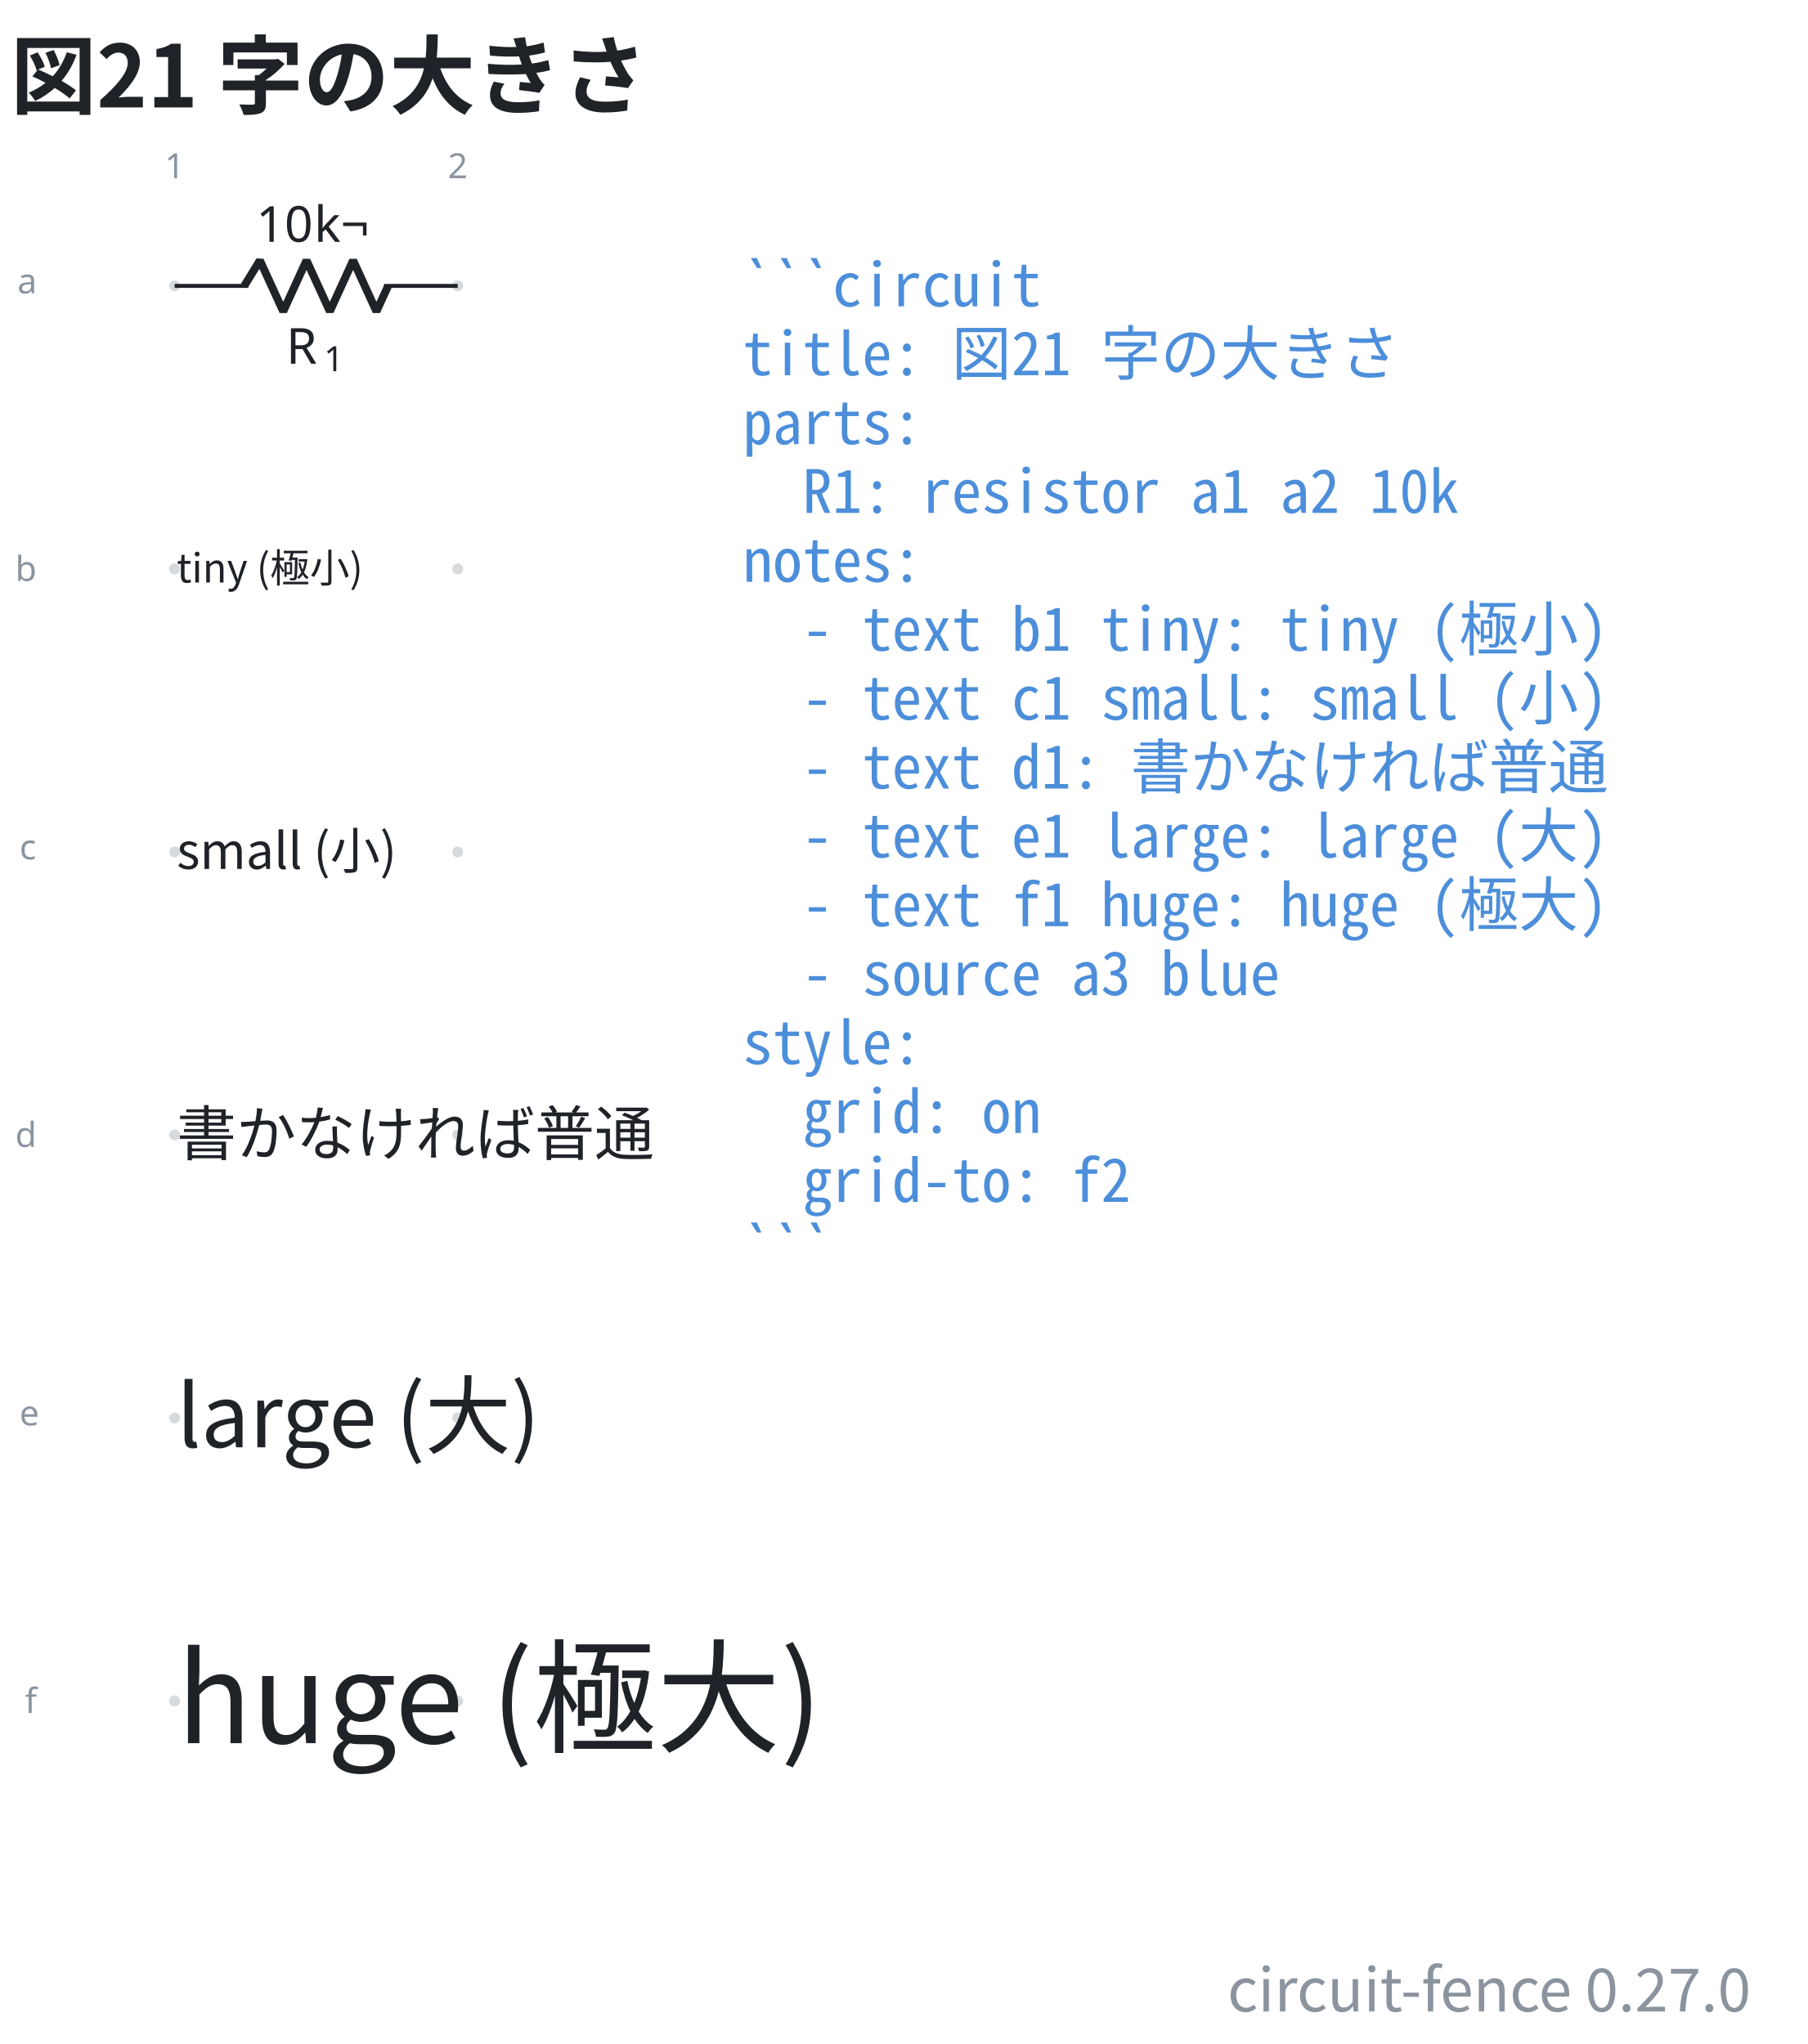
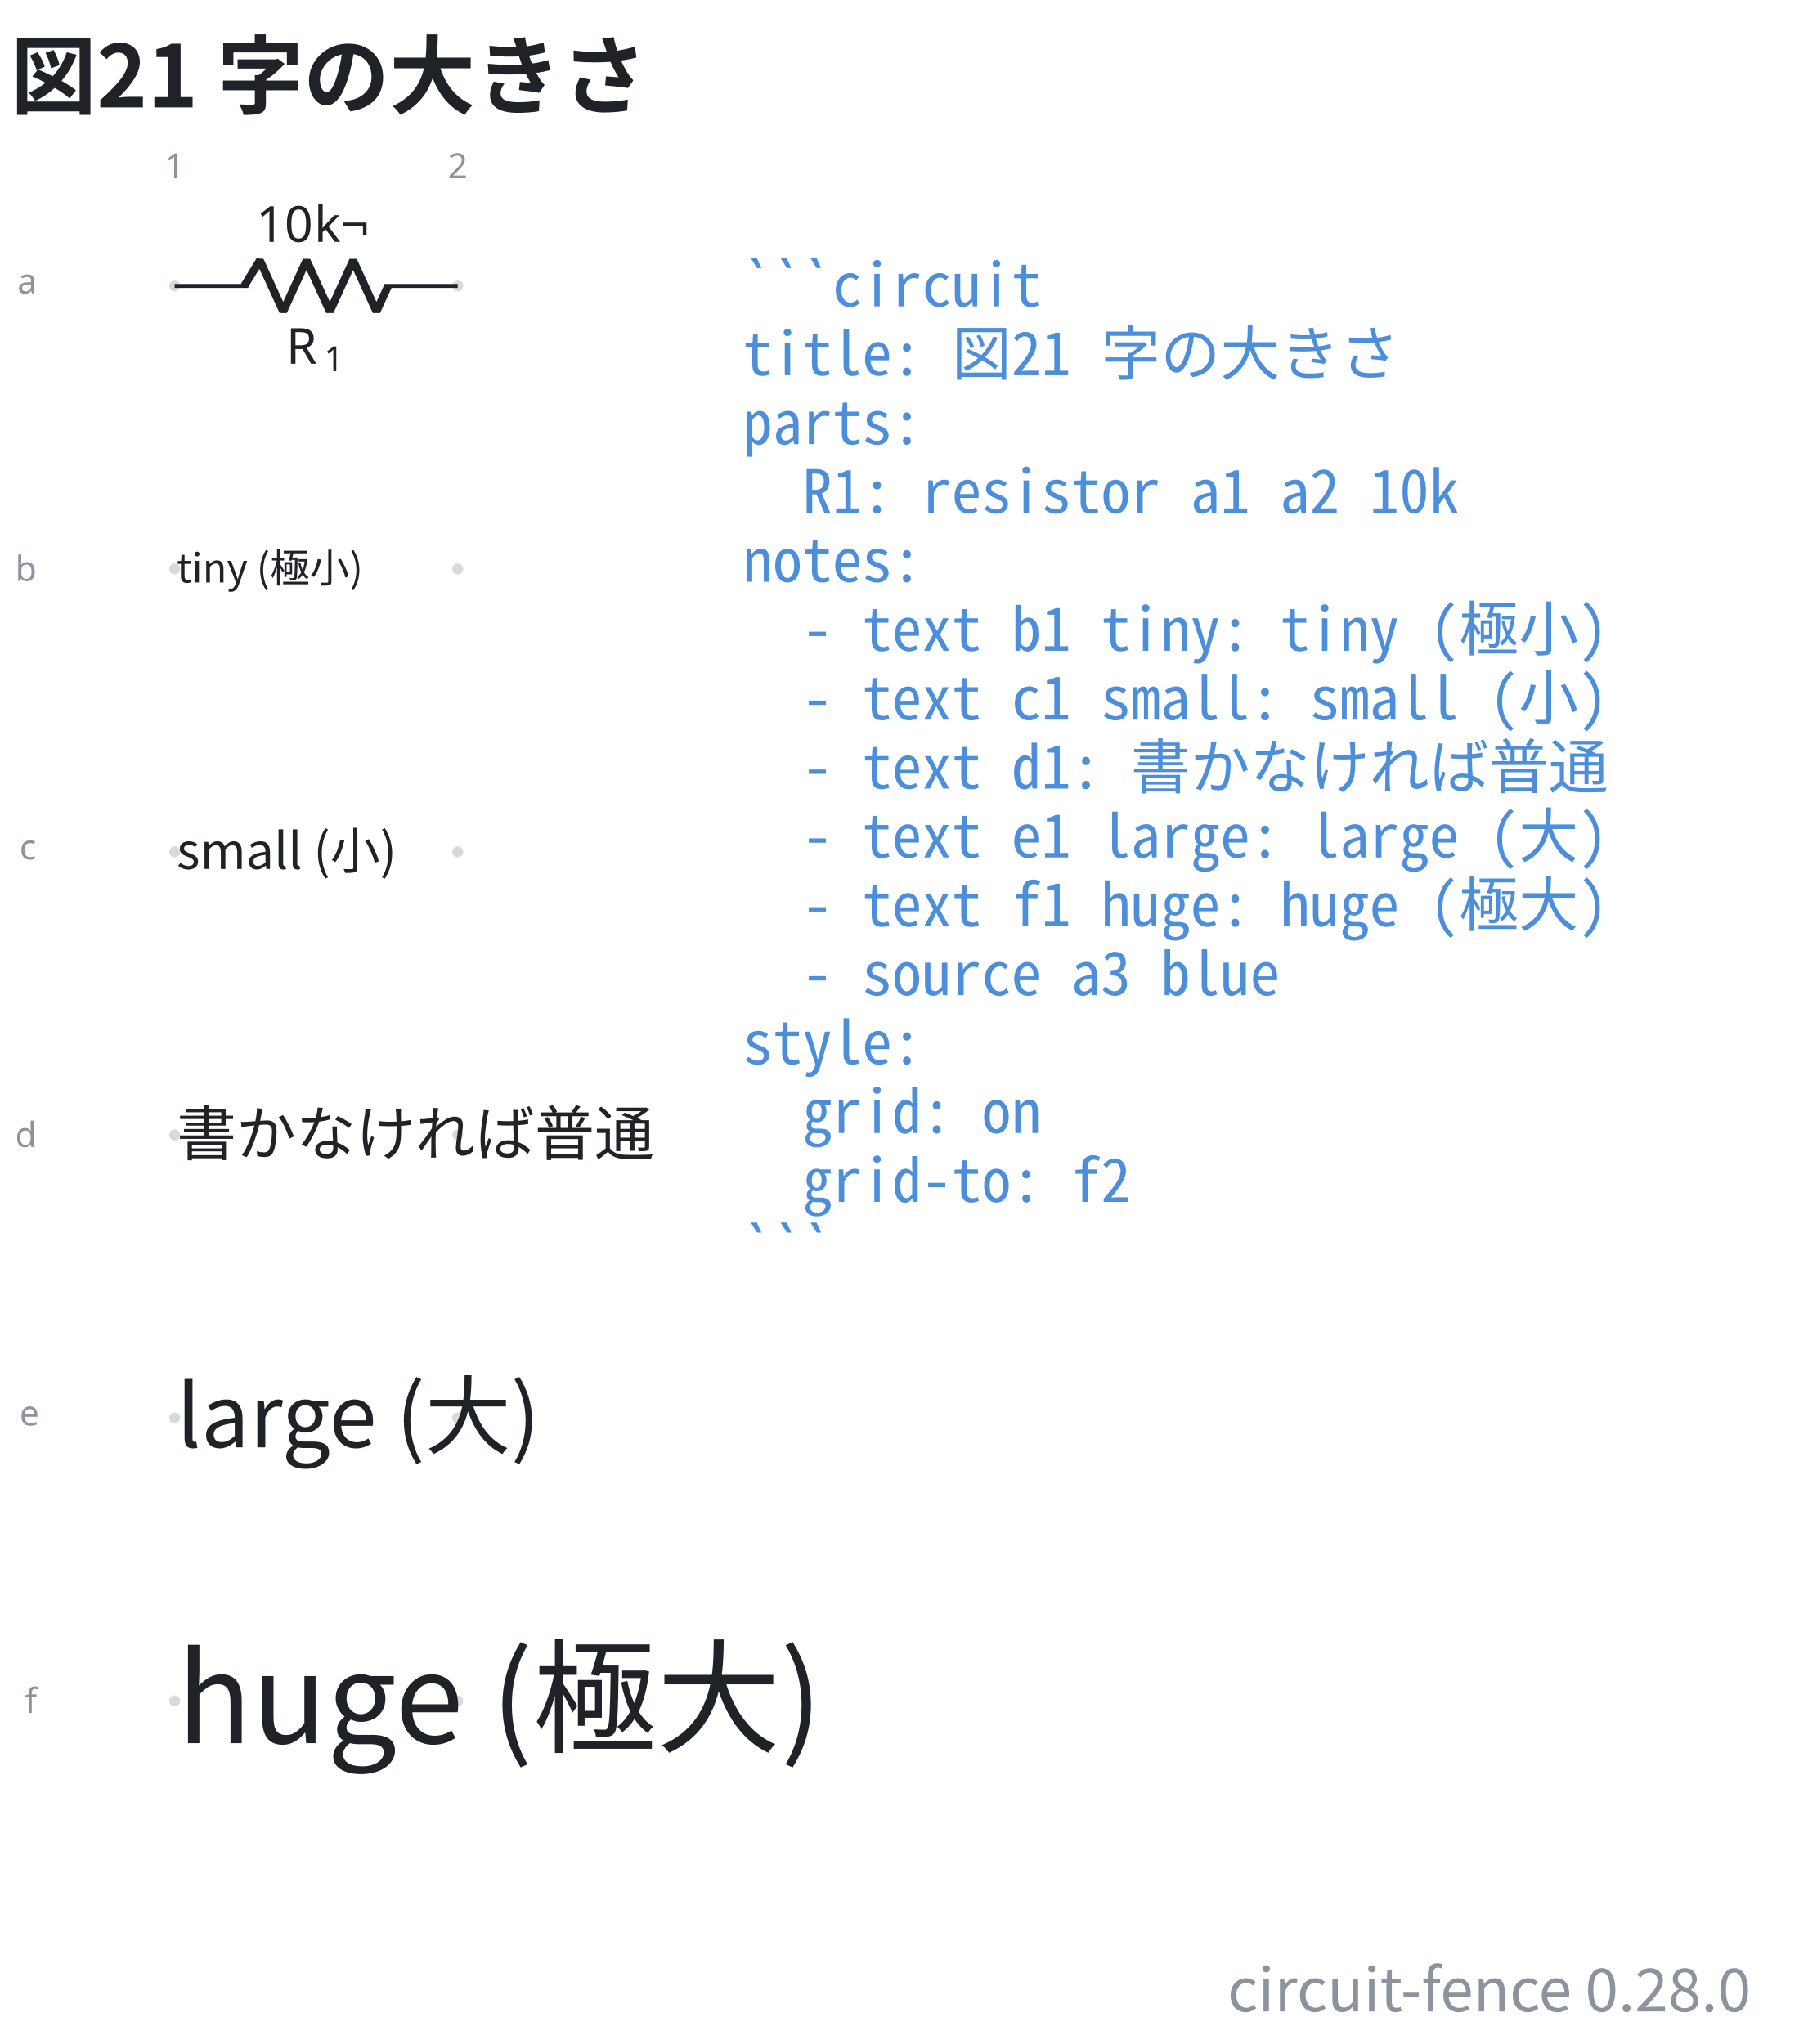
- <svg xmlns="http://www.w3.org/2000/svg" data-figure-paper="#ffffff" data-circuit-fence="0.27.0" fill="#1f2328" width="484.629" height="548" viewBox="-72 -72 363.472 411">
+ <svg xmlns="http://www.w3.org/2000/svg" data-figure-paper="#ffffff" data-circuit-fence="0.28.0" fill="#1f2328" width="484.629" height="548" viewBox="-72 -72 363.472 411">
  <rect x="-72" y="-72" width="363.472" height="411" fill="#ffffff" />
  <g stroke="#1f2328" stroke-miterlimit="10" stroke-width=".8">
    <path fill="#8b949e" fill-opacity=".35" stroke="none" stroke-opacity=".35" d="M-35.787-14.511a1.1 1.1 0 1 0-2.2 0 1.1 1.1 0 0 0 2.2 0M-35.787 42.394a1.1 1.1 0 1 0-2.2 0 1.1 1.1 0 0 0 2.2 0M-35.787 99.3a1.1 1.1 0 1 0-2.2 0 1.1 1.1 0 0 0 2.2 0M-35.787 156.205a1.1 1.1 0 1 0-2.2 0 1.1 1.1 0 0 0 2.2 0M-35.787 213.11a1.1 1.1 0 1 0-2.2 0 1.1 1.1 0 0 0 2.2 0M-35.787 270.016a1.1 1.1 0 1 0-2.2 0 1.1 1.1 0 0 0 2.2 0M21.118-14.511a1.1 1.1 0 1 0-2.2 0 1.1 1.1 0 0 0 2.2 0M21.118 42.394a1.1 1.1 0 1 0-2.2 0 1.1 1.1 0 0 0 2.2 0M21.118 99.3a1.1 1.1 0 1 0-2.2 0 1.1 1.1 0 0 0 2.2 0M21.118 156.205a1.1 1.1 0 1 0-2.2 0 1.1 1.1 0 0 0 2.2 0M21.118 213.11a1.1 1.1 0 1 0-2.2 0 1.1 1.1 0 0 0 2.2 0M21.118 270.016a1.1 1.1 0 1 0-2.2 0 1.1 1.1 0 0 0 2.2 0m-1.1 0" />
    <g fill="#8b949e" stroke="#8b949e">
      <text x="-36.887" y="-14.511" fill="#8b949e" stroke="none" font-family="cmr7" font-size="7" transform="translate(-1.993 -21.645)">1</text>
    </g>
    <g fill="#8b949e" stroke="#8b949e">
      <text x="-36.887" y="-14.511" fill="#8b949e" stroke="none" font-family="cmr7" font-size="7" transform="translate(54.912 -21.645)">2</text>
    </g>
    <g fill="#8b949e" stroke="#8b949e">
      <text x="-36.887" y="-14.511" fill="#8b949e" stroke="none" font-family="cmr7" font-size="7" transform="translate(-31.62 1.507)">a</text>
    </g>
    <g fill="#8b949e" stroke="#8b949e">
      <text x="-36.887" y="-14.511" fill="#8b949e" stroke="none" font-family="cmr7" font-size="7" transform="translate(-32.05 59.336)">b</text>
    </g>
    <g fill="#8b949e" stroke="#8b949e">
      <text x="-36.887" y="-14.511" fill="#8b949e" stroke="none" font-family="cmr7" font-size="7" transform="translate(-31.189 115.318)">c</text>
    </g>
    <g fill="#8b949e" stroke="#8b949e">
      <text x="-36.887" y="-14.511" fill="#8b949e" stroke="none" font-family="cmr7" font-size="7" transform="translate(-32.05 173.147)">d</text>
    </g>
    <g fill="#8b949e" stroke="#8b949e">
      <text x="-36.887" y="-14.511" fill="#8b949e" stroke="none" font-family="cmr7" font-size="7" transform="translate(-31.189 229.129)">e</text>
    </g>
    <g fill="#8b949e" stroke="#8b949e">
      <text x="-36.887" y="-14.511" fill="#8b949e" stroke="none" font-family="cmr7" font-size="7" transform="translate(-30.112 286.958)">f</text>
    </g>
    <path fill="none" d="M-36.887-14.511h.4m-.4 0h14.795m27.315 0h14.795m-.4 0h.4" />
    <g stroke-linejoin="bevel" stroke-width="1.6">
      <path fill="none" d="m-22.892-14.511 3.143-5.122 4.686 10.243 4.686-10.243L-5.692-9.39l4.686-10.243L3.68-9.39l2.343-5.121" />
    </g>
    <g stroke="none">
      <text x="-36.887" y="-14.511" font-family="cmmi10" font-size="10" transform="translate(22.413 15.648)">R</text>
      <text x="-29.294" y="-13.011" font-family="cmr7" font-size="7" transform="translate(22.413 15.648)">1</text>
    </g>
    <g stroke="none" font-family="cmr10" font-size="10">
      <text x="-36.887" y="-14.511" transform="translate(16.37 -8.863)">10</text>
      <text x="-25.221" y="-14.511" transform="translate(16.37 -8.863)">k¬</text>
    </g>
    <g>
      <text x="-36.887" y="-14.511" fill="#1f2328" stroke="none" font-family="'Noto Sans CJK JP','Noto Sans JP','Hiragino Sans','Yu Gothic',sans-serif" font-size="8" transform="translate(.4 59.639)">tiny (極小)</text>
    </g>
    <g>
      <text x="-36.887" y="-14.511" fill="#1f2328" stroke="none" font-family="'Noto Sans CJK JP','Noto Sans JP','Hiragino Sans','Yu Gothic',sans-serif" font-size="10" transform="translate(.4 117.228)">small (小)</text>
    </g>
    <g>
      <text x="-36.887" y="-14.511" fill="#1f2328" stroke="none" font-family="'Noto Sans CJK JP','Noto Sans JP','Hiragino Sans','Yu Gothic',sans-serif" font-size="12" transform="translate(.4 174.816)">書かなければ普通</text>
    </g>
    <g>
      <text x="-36.887" y="-14.511" fill="#1f2328" stroke="none" font-family="'Noto Sans CJK JP','Noto Sans JP','Hiragino Sans','Yu Gothic',sans-serif" font-size="17.28" transform="translate(.4 233.525)">large (大)</text>
    </g>
    <g>
      <text x="-36.887" y="-14.511" fill="#1f2328" stroke="none" font-family="'Noto Sans CJK JP','Noto Sans JP','Hiragino Sans','Yu Gothic',sans-serif" font-size="24.88" transform="translate(.4 293.026)">huge (極大)</text>
    </g>
    <g>
      <text x="-36.887" y="-14.511" fill="#4c8eda" stroke="none" font-family="'Noto Sans Mono CJK JP',ui-monospace,'SFMono-Regular',Consolas,'Liberation Mono',monospace" font-size="12" transform="translate(114.211 4.1)" xml:space="preserve">```circuit</text>
    </g>
    <g>
      <text x="-36.887" y="-14.511" fill="#4c8eda" stroke="none" font-family="'Noto Sans Mono CJK JP',ui-monospace,'SFMono-Regular',Consolas,'Liberation Mono',monospace" font-size="12" transform="translate(114.211 17.956)" xml:space="preserve">title: 図21 字の大きさ</text>
    </g>
    <g>
      <text x="-36.887" y="-14.511" fill="#4c8eda" stroke="none" font-family="'Noto Sans Mono CJK JP',ui-monospace,'SFMono-Regular',Consolas,'Liberation Mono',monospace" font-size="12" transform="translate(114.211 31.813)" xml:space="preserve">parts:</text>
    </g>
    <g>
      <text x="-36.887" y="-14.511" fill="#4c8eda" stroke="none" font-family="'Noto Sans Mono CJK JP',ui-monospace,'SFMono-Regular',Consolas,'Liberation Mono',monospace" font-size="12" transform="translate(114.211 45.641)" xml:space="preserve">  R1: resistor a1 a2 10k</text>
    </g>
    <g>
      <text x="-36.887" y="-14.511" fill="#4c8eda" stroke="none" font-family="'Noto Sans Mono CJK JP',ui-monospace,'SFMono-Regular',Consolas,'Liberation Mono',monospace" font-size="12" transform="translate(114.211 59.498)" xml:space="preserve">notes:</text>
    </g>
    <g>
      <text x="-36.887" y="-14.511" fill="#4c8eda" stroke="none" font-family="'Noto Sans Mono CJK JP',ui-monospace,'SFMono-Regular',Consolas,'Liberation Mono',monospace" font-size="12" transform="translate(114.211 73.354)" xml:space="preserve">  - text b1 tiny: tiny (極小)</text>
    </g>
    <g>
      <text x="-36.887" y="-14.511" fill="#4c8eda" stroke="none" font-family="'Noto Sans Mono CJK JP',ui-monospace,'SFMono-Regular',Consolas,'Liberation Mono',monospace" font-size="12" transform="translate(114.211 87.21)" xml:space="preserve">  - text c1 small: small (小)</text>
    </g>
    <g>
      <text x="-36.887" y="-14.511" fill="#4c8eda" stroke="none" font-family="'Noto Sans Mono CJK JP',ui-monospace,'SFMono-Regular',Consolas,'Liberation Mono',monospace" font-size="12" transform="translate(114.211 101.067)" xml:space="preserve">  - text d1: 書かなければ普通</text>
    </g>
    <g>
      <text x="-36.887" y="-14.511" fill="#4c8eda" stroke="none" font-family="'Noto Sans Mono CJK JP',ui-monospace,'SFMono-Regular',Consolas,'Liberation Mono',monospace" font-size="12" transform="translate(114.211 114.924)" xml:space="preserve">  - text e1 large: large (大)</text>
    </g>
    <g>
      <text x="-36.887" y="-14.511" fill="#4c8eda" stroke="none" font-family="'Noto Sans Mono CJK JP',ui-monospace,'SFMono-Regular',Consolas,'Liberation Mono',monospace" font-size="12" transform="translate(114.211 128.751)" xml:space="preserve">  - text f1 huge: huge (極大)</text>
    </g>
    <g>
      <text x="-36.887" y="-14.511" fill="#4c8eda" stroke="none" font-family="'Noto Sans Mono CJK JP',ui-monospace,'SFMono-Regular',Consolas,'Liberation Mono',monospace" font-size="12" transform="translate(114.211 142.608)" xml:space="preserve">  - source a3 blue</text>
    </g>
    <g>
      <text x="-36.887" y="-14.511" fill="#4c8eda" stroke="none" font-family="'Noto Sans Mono CJK JP',ui-monospace,'SFMono-Regular',Consolas,'Liberation Mono',monospace" font-size="12" transform="translate(114.211 156.464)" xml:space="preserve">style:</text>
    </g>
    <g>
      <text x="-36.887" y="-14.511" fill="#4c8eda" stroke="none" font-family="'Noto Sans Mono CJK JP',ui-monospace,'SFMono-Regular',Consolas,'Liberation Mono',monospace" font-size="12" transform="translate(114.211 170.32)" xml:space="preserve">  grid: on</text>
    </g>
    <g>
      <text x="-36.887" y="-14.511" fill="#4c8eda" stroke="none" font-family="'Noto Sans Mono CJK JP',ui-monospace,'SFMono-Regular',Consolas,'Liberation Mono',monospace" font-size="12" transform="translate(114.211 184.177)" xml:space="preserve">  grid-to: f2</text>
    </g>
    <g>
      <text x="-36.887" y="-14.511" fill="#4c8eda" stroke="none" font-family="'Noto Sans Mono CJK JP',ui-monospace,'SFMono-Regular',Consolas,'Liberation Mono',monospace" font-size="12" transform="translate(114.211 198.034)" xml:space="preserve">```</text>
    </g>
    <g>
      <text x="-36.887" y="-14.511" fill="#1f2328" stroke="none" font-family="'Noto Sans CJK JP','Noto Sans JP','Hiragino Sans','Yu Gothic',sans-serif" font-size="17.28" transform="translate(-32.983 -35.889)" font-weight="bold">図21 字の大きさ</text>
    </g>
    <g>
-       <text x="-36.887" y="-14.511" fill="#8b949e" stroke="none" font-family="'Noto Sans CJK JP','Noto Sans JP','Hiragino Sans','Yu Gothic',sans-serif" font-size="12" transform="translate(316.88 346.968)" text-anchor="end">circuit-fence 0.27.0</text>
+       <text x="-36.887" y="-14.511" fill="#8b949e" stroke="none" font-family="'Noto Sans CJK JP','Noto Sans JP','Hiragino Sans','Yu Gothic',sans-serif" font-size="12" transform="translate(316.88 346.968)" text-anchor="end">circuit-fence 0.28.0</text>
    </g>
  </g>
</svg>
